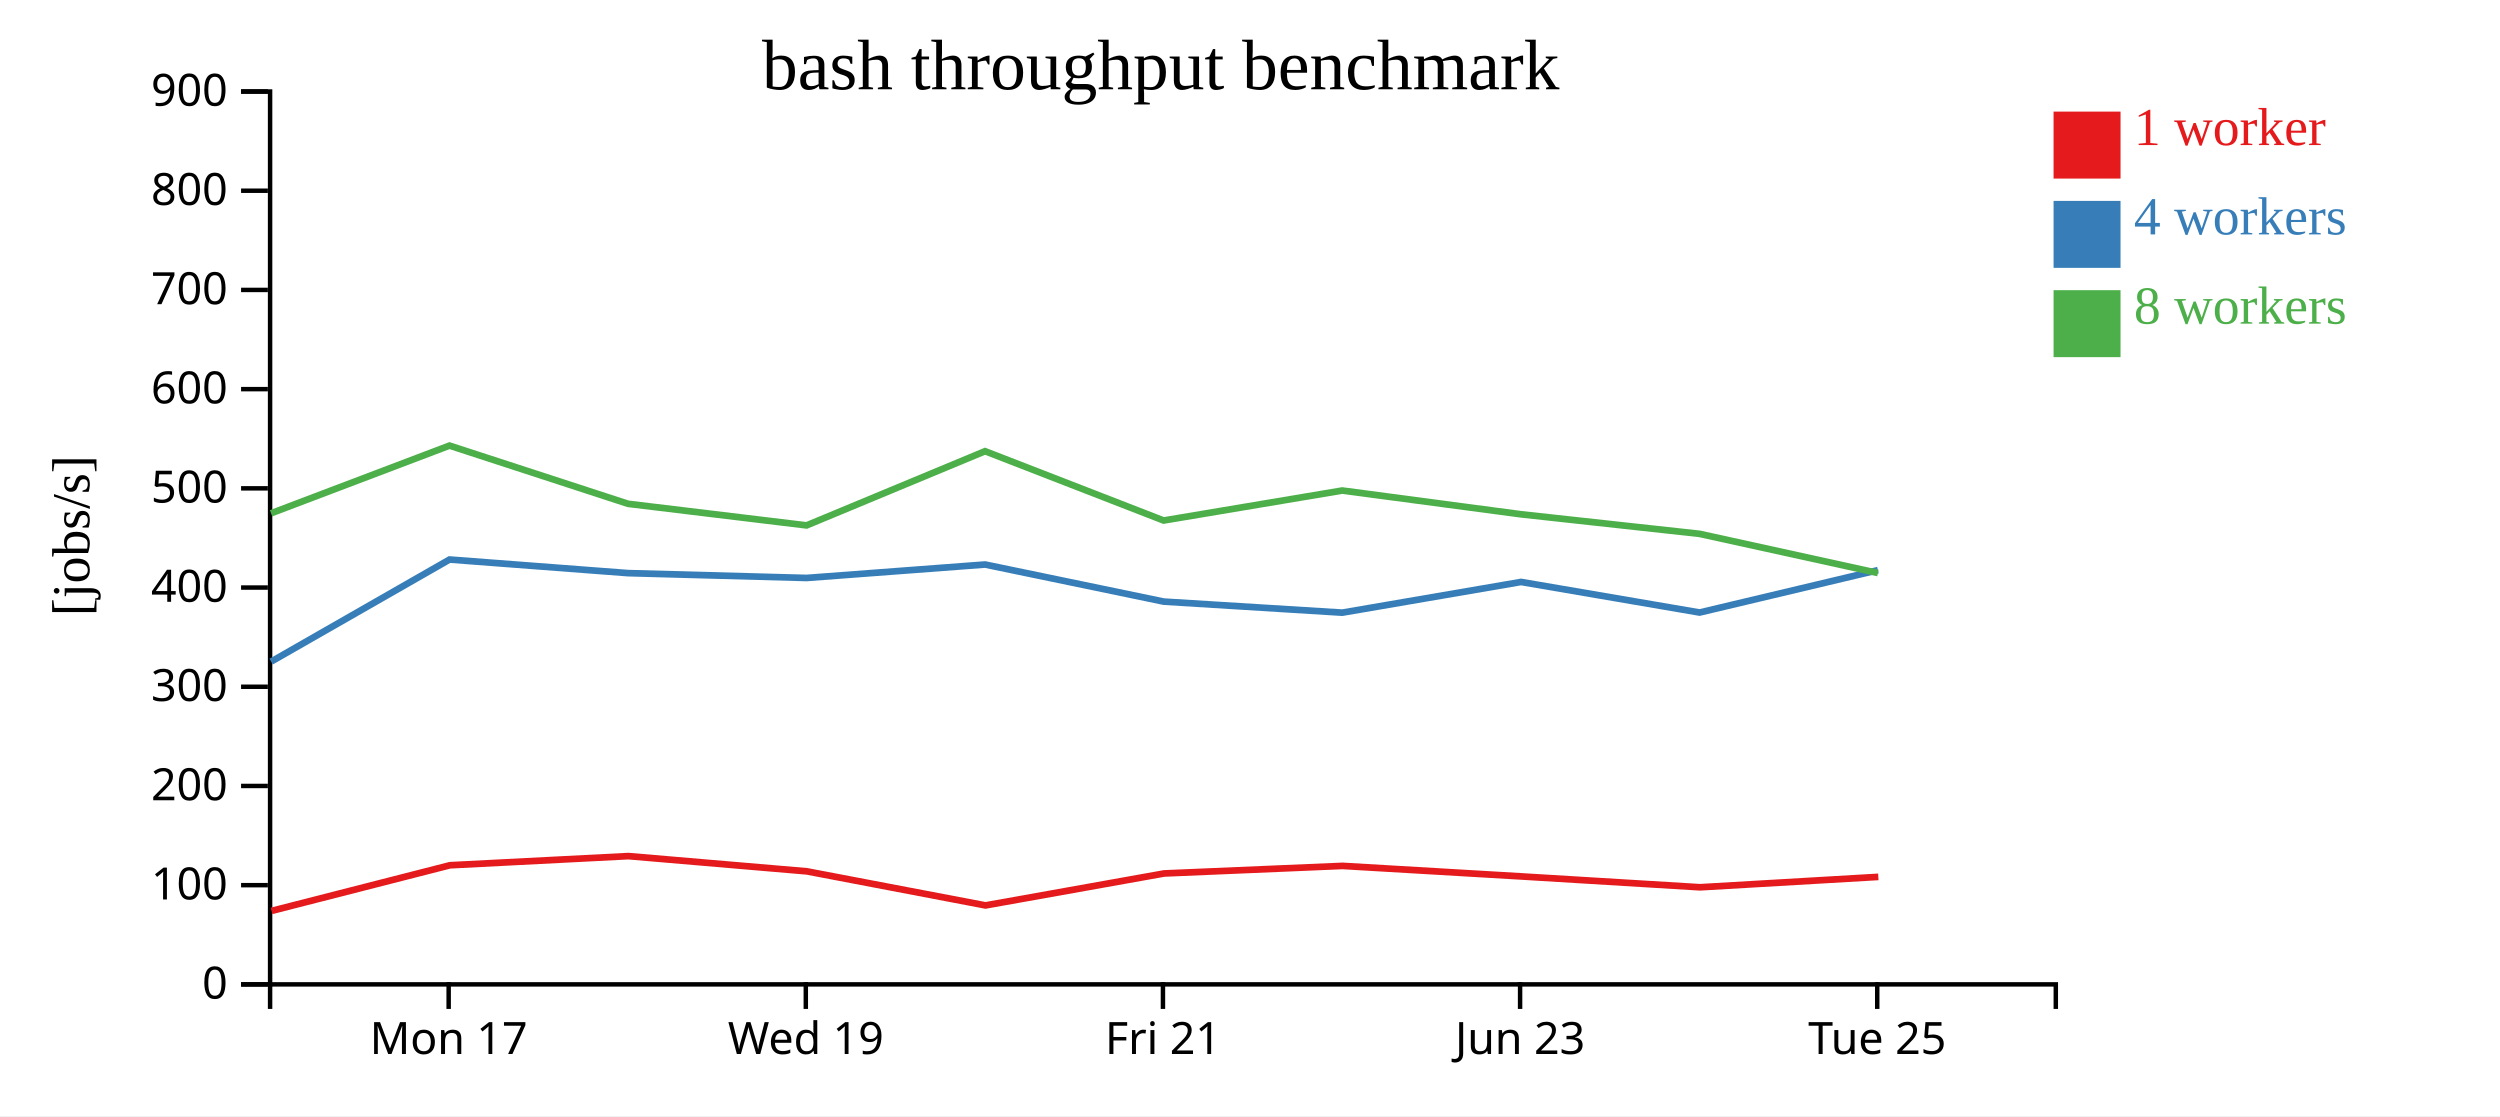
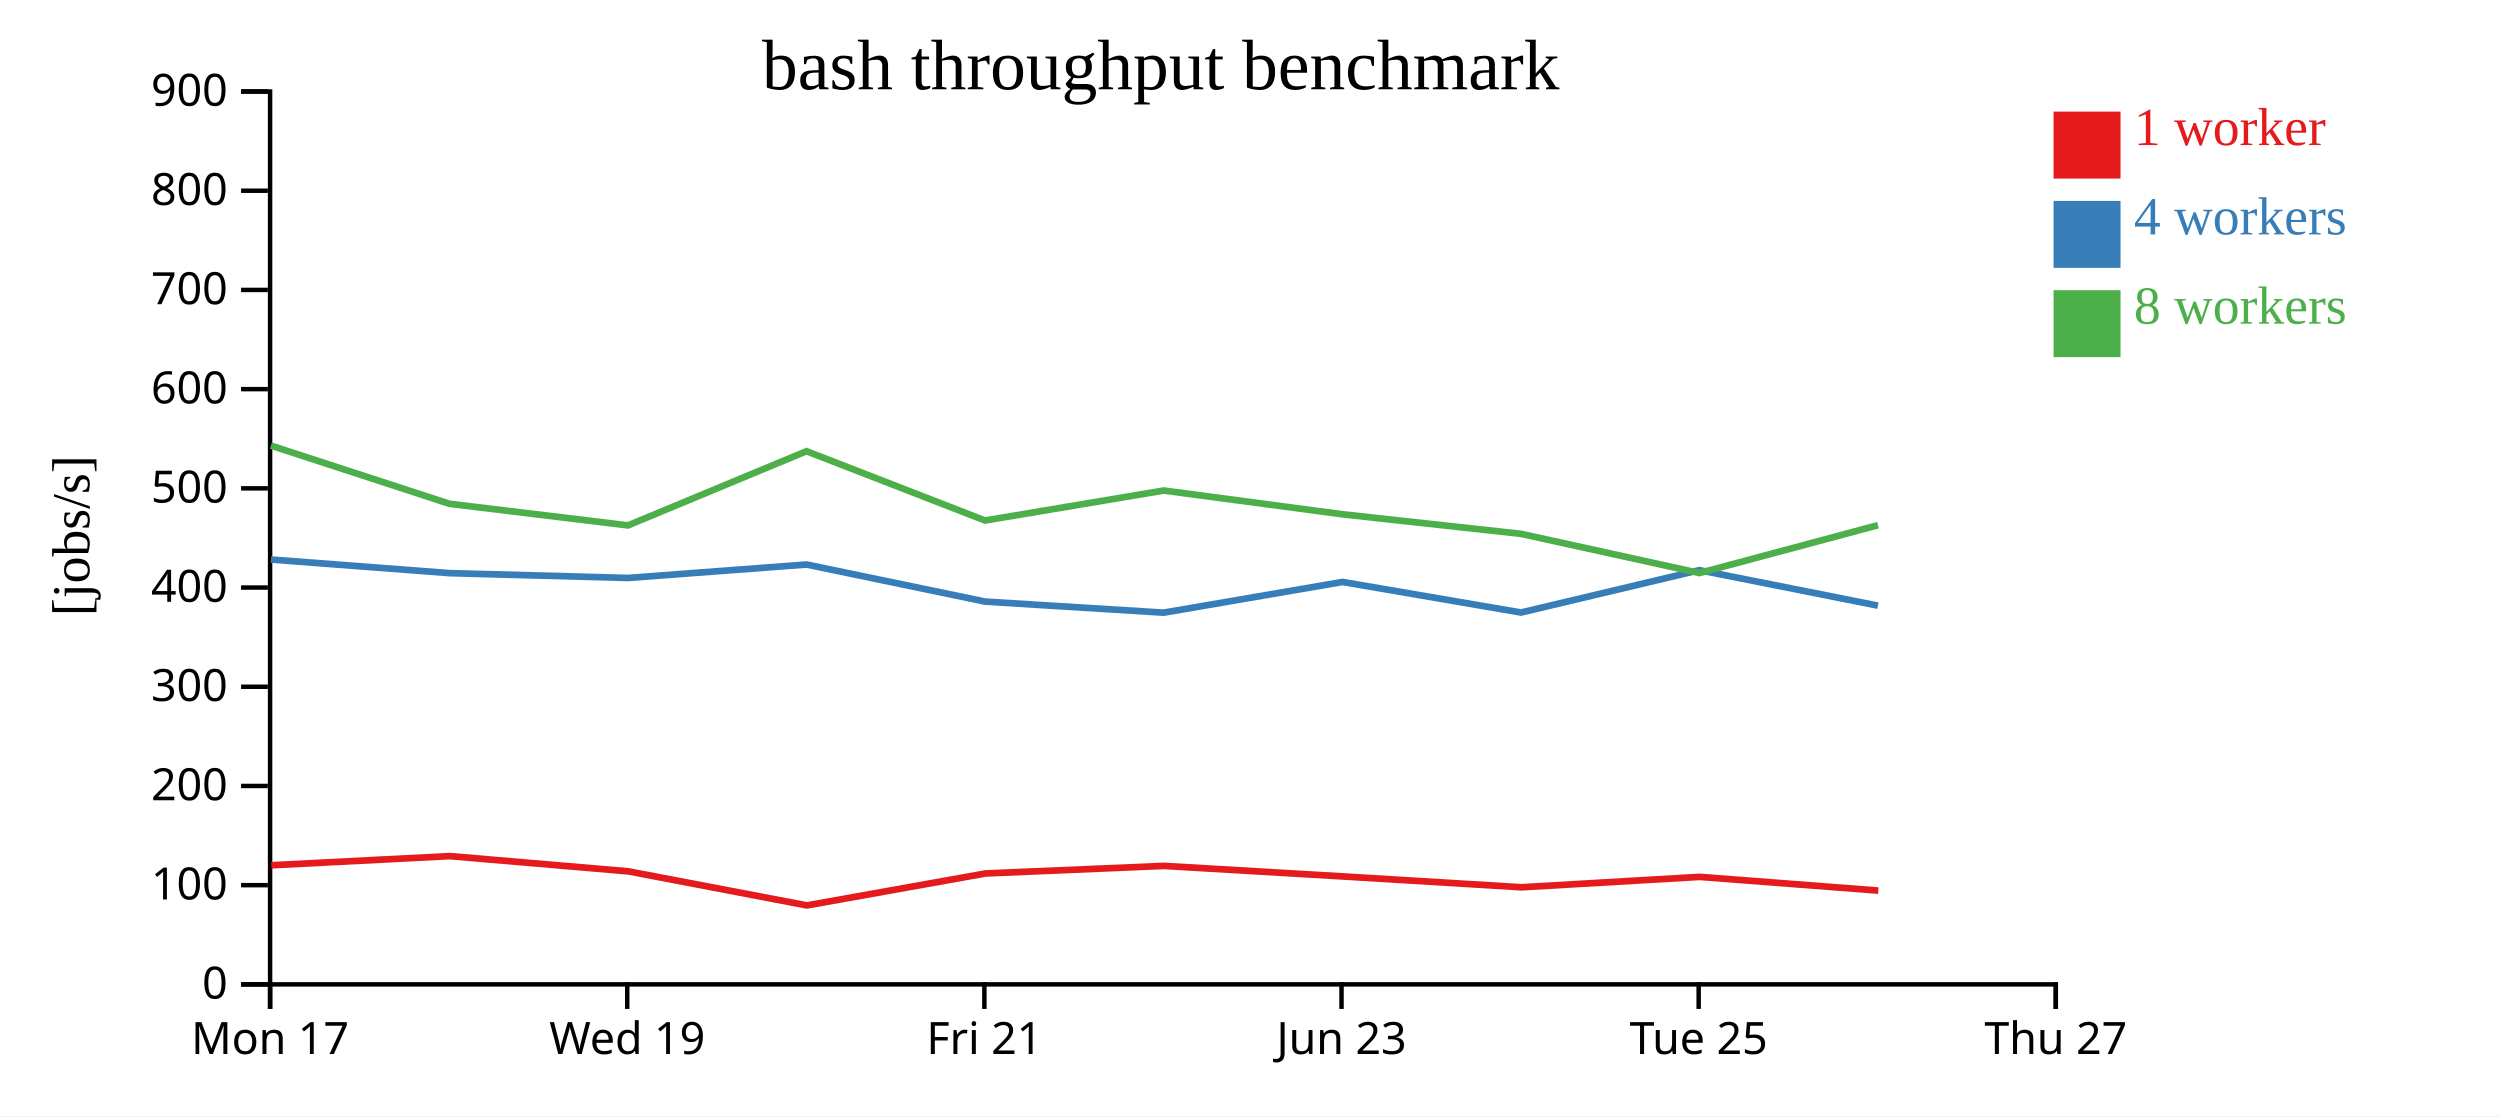
<svg xmlns="http://www.w3.org/2000/svg" width="560" height="250">
  <rect width="100%" height="100%" fill="white" />
  <g transform="translate(60,20)">
    <g transform="translate(0,200)" fill="none" font-size="10" font-family="sans-serif" text-anchor="middle">
      <path class="domain" stroke="currentColor" d="M0.5,6V0.5H400.5V6" />
-       <g class="tick" opacity="1" transform="translate(40.5,0)">
+       <g class="tick" opacity="1" transform="translate(0.5,0)">
        <line stroke="currentColor" y2="6" />
        <text fill="currentColor" y="9" dy="0.71em">Mon 17</text>
      </g>
-       <g class="tick" opacity="1" transform="translate(120.5,0)">
+       <g class="tick" opacity="1" transform="translate(80.5,0)">
        <line stroke="currentColor" y2="6" />
        <text fill="currentColor" y="9" dy="0.71em">Wed 19</text>
      </g>
-       <g class="tick" opacity="1" transform="translate(200.5,0)">
+       <g class="tick" opacity="1" transform="translate(160.5,0)">
        <line stroke="currentColor" y2="6" />
        <text fill="currentColor" y="9" dy="0.71em">Fri 21</text>
      </g>
-       <g class="tick" opacity="1" transform="translate(280.5,0)">
+       <g class="tick" opacity="1" transform="translate(240.5,0)">
        <line stroke="currentColor" y2="6" />
        <text fill="currentColor" y="9" dy="0.71em">Jun 23</text>
      </g>
-       <g class="tick" opacity="1" transform="translate(360.5,0)">
+       <g class="tick" opacity="1" transform="translate(320.5,0)">
        <line stroke="currentColor" y2="6" />
        <text fill="currentColor" y="9" dy="0.71em">Tue 25</text>
+       </g>
+       <g class="tick" opacity="1" transform="translate(400.5,0)">
+         <line stroke="currentColor" y2="6" />
+         <text fill="currentColor" y="9" dy="0.71em">Thu 27</text>
      </g>
    </g>
    <g fill="none" font-size="10" font-family="sans-serif" text-anchor="end">
      <path class="domain" stroke="currentColor" d="M-6,200.5H0.5V0.5H-6" />
      <g class="tick" opacity="1" transform="translate(0,200.5)">
        <line stroke="currentColor" x2="-6" />
        <text fill="currentColor" x="-9" dy="0.32em">0</text>
      </g>
      <g class="tick" opacity="1" transform="translate(0,178.2778)">
        <line stroke="currentColor" x2="-6" />
        <text fill="currentColor" x="-9" dy="0.32em">100</text>
      </g>
      <g class="tick" opacity="1" transform="translate(0,156.0556)">
        <line stroke="currentColor" x2="-6" />
        <text fill="currentColor" x="-9" dy="0.32em">200</text>
      </g>
      <g class="tick" opacity="1" transform="translate(0,133.8333)">
        <line stroke="currentColor" x2="-6" />
        <text fill="currentColor" x="-9" dy="0.32em">300</text>
      </g>
      <g class="tick" opacity="1" transform="translate(0,111.6111)">
        <line stroke="currentColor" x2="-6" />
        <text fill="currentColor" x="-9" dy="0.32em">400</text>
      </g>
      <g class="tick" opacity="1" transform="translate(0,89.38889)">
        <line stroke="currentColor" x2="-6" />
        <text fill="currentColor" x="-9" dy="0.32em">500</text>
      </g>
      <g class="tick" opacity="1" transform="translate(0,67.16667)">
        <line stroke="currentColor" x2="-6" />
        <text fill="currentColor" x="-9" dy="0.32em">600</text>
      </g>
      <g class="tick" opacity="1" transform="translate(0,44.94444)">
        <line stroke="currentColor" x2="-6" />
        <text fill="currentColor" x="-9" dy="0.32em">700</text>
      </g>
      <g class="tick" opacity="1" transform="translate(0,22.72222)">
        <line stroke="currentColor" x2="-6" />
        <text fill="currentColor" x="-9" dy="0.32em">800</text>
      </g>
      <g class="tick" opacity="1" transform="translate(0,0.5)">
        <line stroke="currentColor" x2="-6" />
        <text fill="currentColor" x="-9" dy="0.32em">900</text>
      </g>
    </g>
    <text text-anchor="middle" style="font-size: 12px" transform="rotate(-90)" y="-40" x="-100">[jobs/s]</text>
    <text text-anchor="middle" style="font-size: 16px" y="0" x="200">bash throughput benchmark</text>
-     <path class="line" fill="none" stroke="#e41a1c" stroke-width="1.5" d="M0.821,184.043L40.782,173.819L80.759,171.769L120.749,175.182L160.748,182.813L200.759,175.654L240.737,173.962L280.81,176.319L320.812,178.75L360.747,176.421" />
-     <path class="line" fill="none" stroke="#377eb8" stroke-width="1.5" d="M0.734,128.2L40.696,105.337L80.682,108.381L120.663,109.463L160.662,106.452L200.666,114.759L240.662,117.236L280.713,110.358L320.704,117.205L360.656,107.715" />
-     <path class="line" fill="none" stroke="#4daf4a" stroke-width="1.5" d="M0.712,94.98L40.687,79.815L80.684,92.853L120.674,97.688L160.654,81.069L200.657,96.593L240.652,89.88L280.716,95.203L320.708,99.583L360.655,108.362" />
+     <path class="line" fill="none" stroke="#e41a1c" stroke-width="1.5" d="M0.782,173.819L40.759,171.769L80.749,175.182L120.748,182.813L160.759,175.654L200.737,173.962L240.81,176.319L280.812,178.75L320.747,176.421L360.746,179.493" />
+     <path class="line" fill="none" stroke="#377eb8" stroke-width="1.5" d="M0.696,105.337L40.682,108.381L80.663,109.463L120.662,106.452L160.666,114.759L200.662,117.236L240.713,110.358L280.704,117.205L320.656,107.715L360.654,115.665" />
+     <path class="line" fill="none" stroke="#4daf4a" stroke-width="1.5" d="M0.687,79.815L40.684,92.853L80.674,97.688L120.654,81.069L160.657,96.593L200.652,89.88L240.716,95.203L280.708,99.583L320.655,108.362L360.666,97.641" />
    <rect class="dot" x="400" y="5" width="15" height="15" style="fill: #e41a1c;" />
    <rect class="dot" x="400" y="25" width="15" height="15" style="fill: #377eb8;" />
    <rect class="dot" x="400" y="45" width="15" height="15" style="fill: #4daf4a;" />
    <text class="label" x="418" y="12.5" style="fill: #e41a1c; alignment-baseline: middle;" text-anchor="left">1 worker</text>
    <text class="label" x="418" y="32.5" style="fill: #377eb8; alignment-baseline: middle;" text-anchor="left">4 workers</text>
    <text class="label" x="418" y="52.5" style="fill: #4daf4a; alignment-baseline: middle;" text-anchor="left">8 workers</text>
  </g>
</svg>
